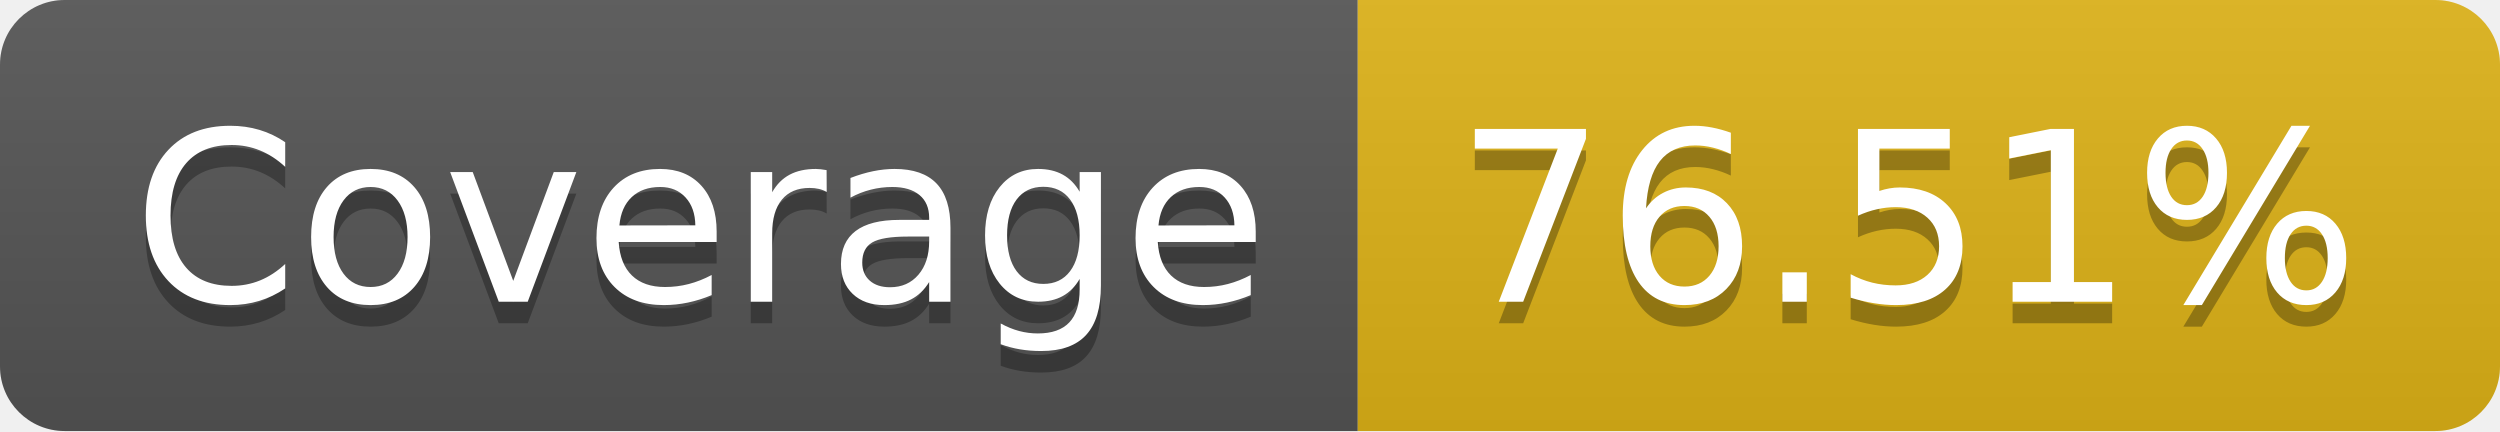
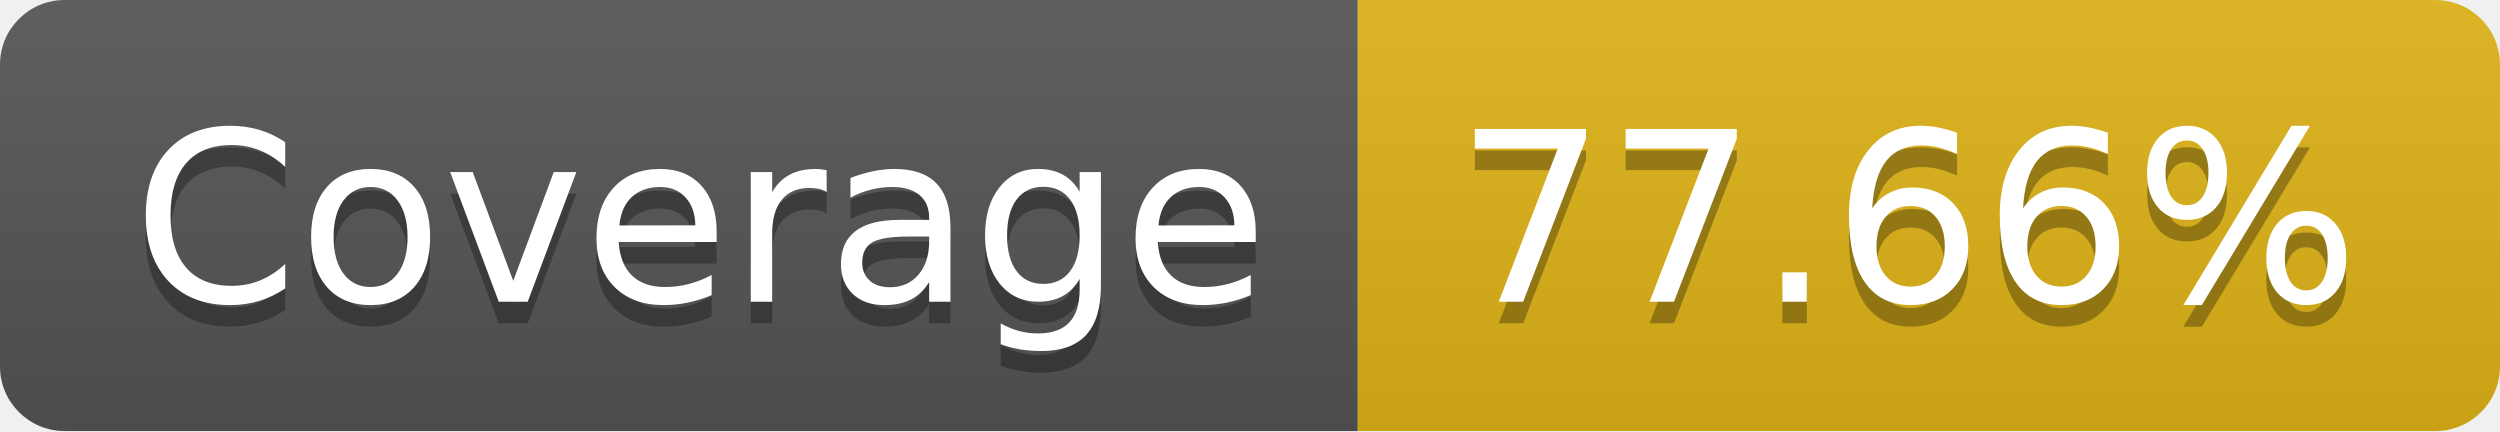
- <svg xmlns="http://www.w3.org/2000/svg" width="116" height="20" role="img" aria-label="Coverage: 76.51%">
+ <svg xmlns="http://www.w3.org/2000/svg" width="116" height="20" role="img" aria-label="Coverage: 77.66%">
  <linearGradient id="s" x2="0" y2="100%">
    <stop offset="0" stop-color="#bbb" stop-opacity=".1" />
    <stop offset="1" stop-opacity=".1" />
  </linearGradient>
  <clipPath id="r">
    <rect width="116" height="20" rx="3" fill="#fff" />
  </clipPath>
  <g clip-path="url(#r)">
    <rect width="63" height="20" fill="#555" />
    <rect x="63" width="53" height="20" fill="#dfb317" />
    <rect width="116" height="20" fill="url(#s)" />
  </g>
  <g fill="#fff" text-anchor="middle" font-family="Verdana,Geneva,DejaVu Sans,sans-serif" text-rendering="geometricPrecision" font-size="110">
    <text aria-hidden="true" x="325" y="150" fill="#010101" fill-opacity=".3" transform="scale(.1)" textLength="530">Coverage</text>
    <text x="325" y="140" transform="scale(.1)" fill="#fff" textLength="530">Coverage</text>
-     <text aria-hidden="true" x="885" y="150" fill="#010101" fill-opacity=".3" transform="scale(.1)" textLength="430">76.51%</text>
-     <text x="885" y="140" transform="scale(.1)" fill="#fff" textLength="430">76.51%</text>
+     <text aria-hidden="true" x="885" y="150" fill="#010101" fill-opacity=".3" transform="scale(.1)" textLength="430">77.66%</text>
+     <text x="885" y="140" transform="scale(.1)" fill="#fff" textLength="430">77.66%</text>
  </g>
</svg>
